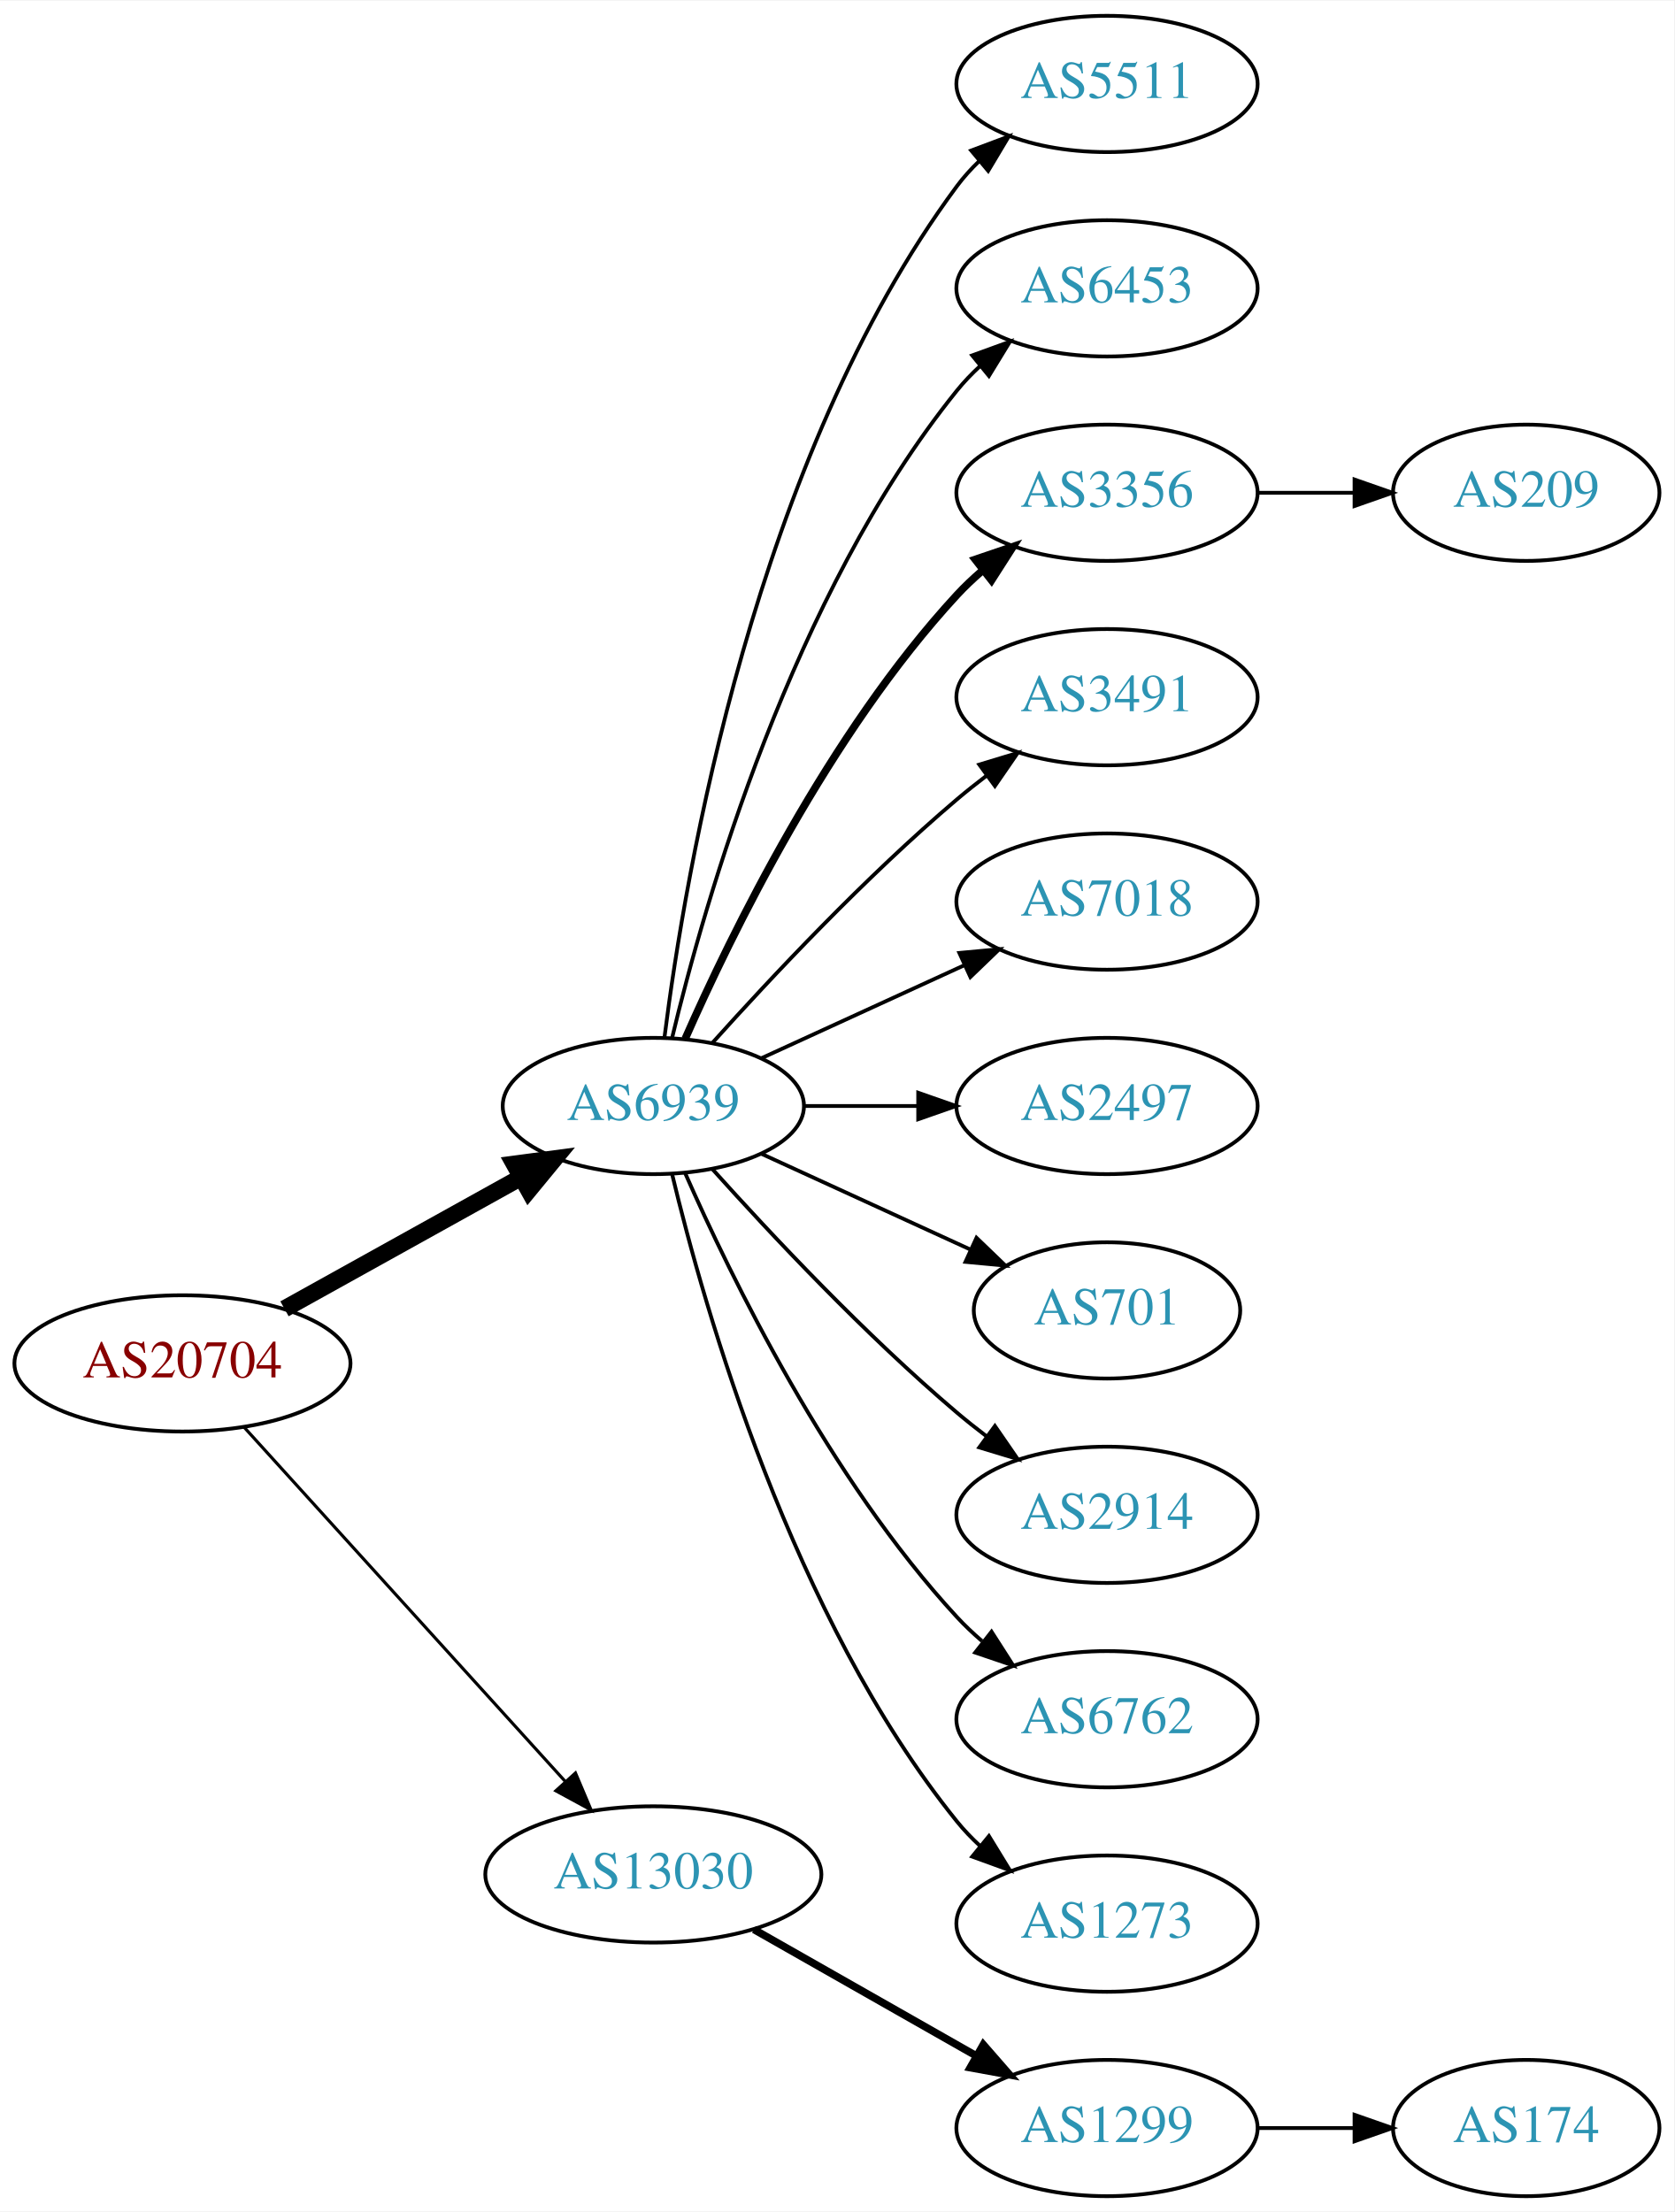
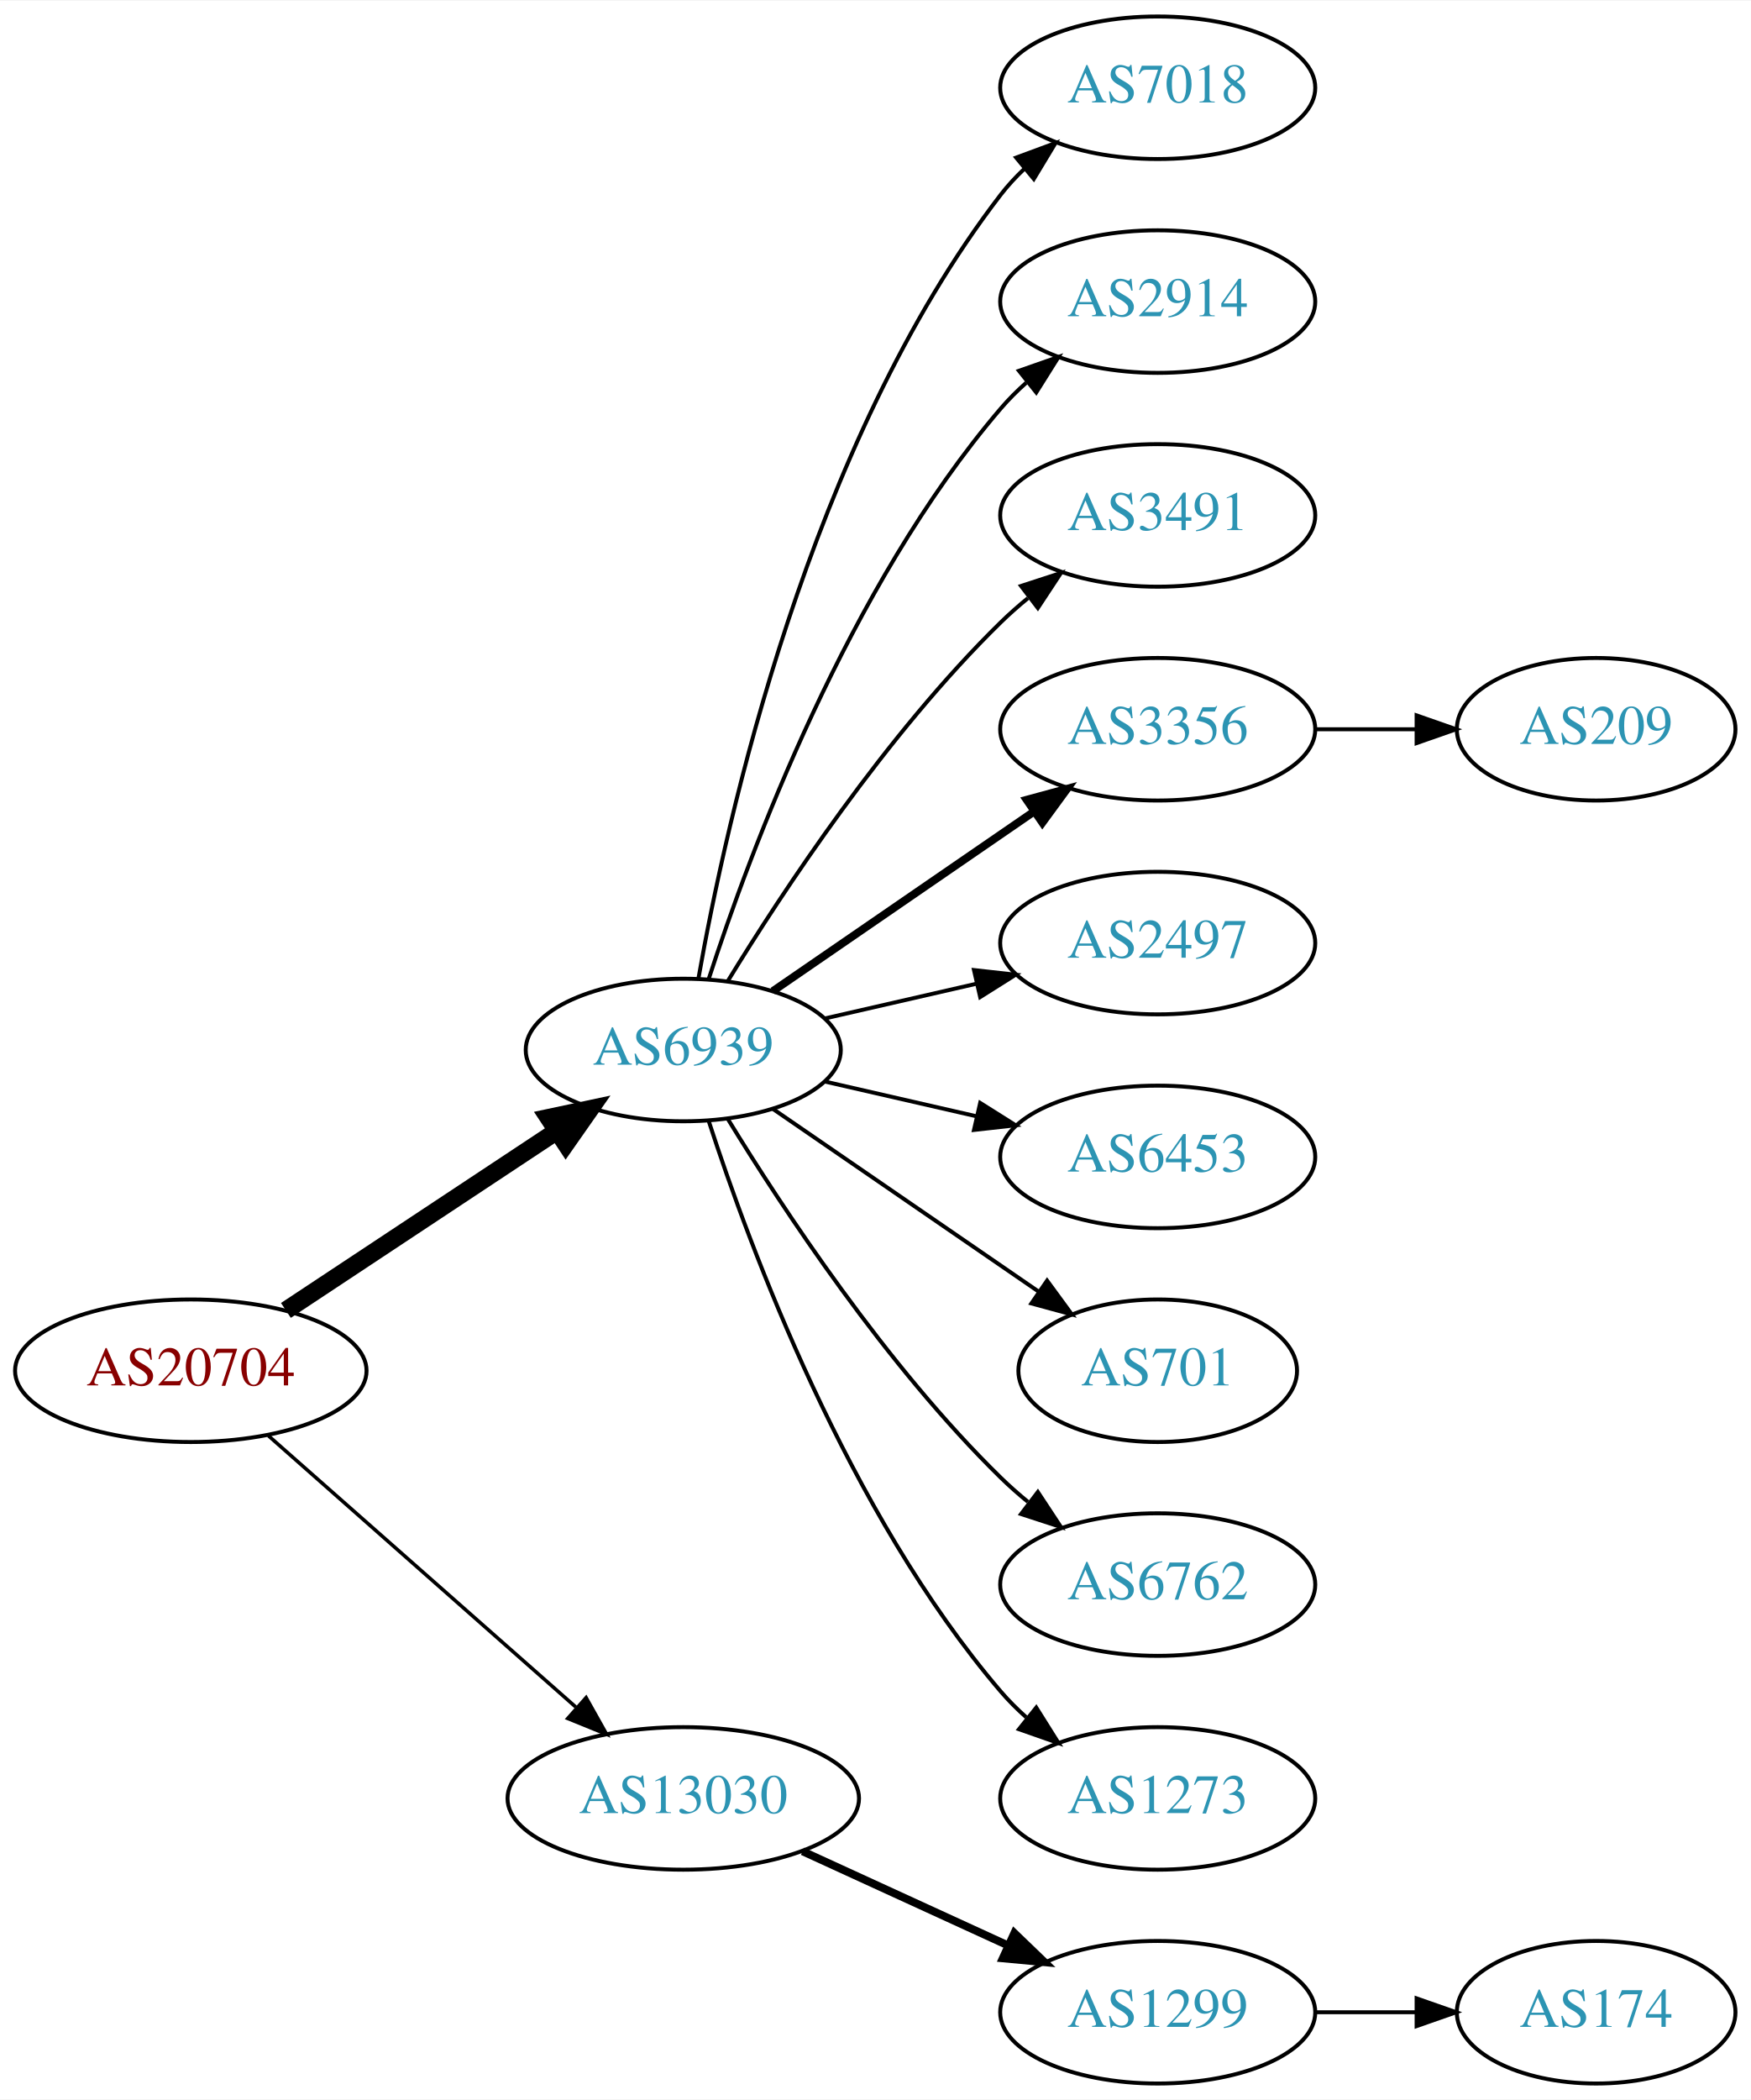
- <svg xmlns="http://www.w3.org/2000/svg" xmlns:xlink="http://www.w3.org/1999/xlink" width="442pt" height="584pt" viewBox="0.00 0.00 442.27 584.00">
-   <g id="graph0" class="graph" transform="scale(1 1) rotate(0) translate(4 580)">
-     <polygon fill="white" stroke="none" points="-4,4 -4,-580 438.271,-580 438.271,4 -4,4" />
+ <svg xmlns="http://www.w3.org/2000/svg" xmlns:xlink="http://www.w3.org/1999/xlink" width="442pt" height="530pt" viewBox="0.00 0.00 442.27 530.00">
+   <g id="graph0" class="graph" transform="scale(1 1) rotate(0) translate(4 526)">
+     <polygon fill="white" stroke="none" points="-4,4 -4,-526 438.271,-526 438.271,4 -4,4" />
    <g id="node1" class="node">
      <g id="a_node1">
        <a xlink:href="/asn/20704" xlink:title="AS20704 ~ Hirschstettnerstr. 19-21 L1 [AT]">
-           <ellipse fill="#ffffff" stroke="black" cx="44.196" cy="-220" rx="44.393" ry="18" />
-           <text text-anchor="middle" x="44.196" y="-216.3" font-family="Times,serif" font-size="14.00" fill="#880000">AS20704</text>
+           <ellipse fill="#ffffff" stroke="black" cx="44.196" cy="-180" rx="44.393" ry="18" />
+           <text text-anchor="middle" x="44.196" y="-176.3" font-family="Times,serif" font-size="14.00" fill="#880000">AS20704</text>
        </a>
      </g>
    </g>
    <g id="node2" class="node">
      <g id="a_node2">
        <a xlink:href="/asn/6939" xlink:title="AS6939 ~ Hurricane Electric LLC [US]">
-           <ellipse fill="#ffffff" stroke="black" cx="168.588" cy="-288" rx="39.794" ry="18" />
-           <text text-anchor="middle" x="168.588" y="-284.3" font-family="Times,serif" font-size="14.00" fill="#2c94b3">AS6939</text>
+           <ellipse fill="#ffffff" stroke="black" cx="168.588" cy="-261" rx="39.794" ry="18" />
+           <text text-anchor="middle" x="168.588" y="-257.3" font-family="Times,serif" font-size="14.00" fill="#2c94b3">AS6939</text>
        </a>
      </g>
    </g>
    <g id="edge1" class="edge">
-       <path fill="none" stroke="black" stroke-width="4.5" d="M71.152,-234.421C89.325,-244.518 113.788,-258.109 133.527,-269.076" />
-       <polygon fill="black" stroke="black" stroke-width="4.5" points="131.853,-272.65 142.507,-274.065 135.677,-265.766 131.853,-272.65" />
+       <path fill="none" stroke="black" stroke-width="4.5" d="M68.217,-195.235C87.571,-208.044 115.406,-226.466 136.696,-240.555" />
+       <polygon fill="black" stroke="black" stroke-width="4.5" points="134.572,-243.871 145.084,-246.107 138.918,-237.304 134.572,-243.871" />
    </g>
    <g id="node3" class="node">
      <g id="a_node3">
        <a xlink:href="/asn/13030" xlink:title="AS13030 ~ Init7 (Switzerland) Ltd. [CH]">
-           <ellipse fill="#ffffff" stroke="black" cx="168.588" cy="-85" rx="44.393" ry="18" />
-           <text text-anchor="middle" x="168.588" y="-81.3" font-family="Times,serif" font-size="14.00" fill="#2c94b3">AS13030</text>
+           <ellipse fill="#ffffff" stroke="black" cx="168.588" cy="-72" rx="44.393" ry="18" />
+           <text text-anchor="middle" x="168.588" y="-68.3" font-family="Times,serif" font-size="14.00" fill="#2c94b3">AS13030</text>
        </a>
      </g>
    </g>
    <g id="edge2" class="edge">
-       <path fill="none" stroke="black" stroke-width="0.818" d="M60.45,-203.175C81.796,-179.63 120.718,-136.698 145.31,-109.574" />
-       <polygon fill="black" stroke="black" stroke-width="0.818" points="148.019,-111.796 152.142,-102.037 142.833,-107.095 148.019,-111.796" />
+       <path fill="none" stroke="black" stroke-width="0.9" d="M63.785,-163.597C84.482,-145.333 118.089,-115.678 141.434,-95.079" />
+       <polygon fill="black" stroke="black" stroke-width="0.9" points="144.043,-97.444 149.226,-88.203 139.412,-92.195 144.043,-97.444" />
    </g>
    <g id="node4" class="node">
      <g id="a_node4">
-         <a xlink:href="/asn/5511" xlink:title="AS5511 ~ Orange S.A. [FR]">
-           <ellipse fill="#ffffff" stroke="black" cx="288.431" cy="-558" rx="39.794" ry="18" />
-           <text text-anchor="middle" x="288.431" y="-554.3" font-family="Times,serif" font-size="14.00" fill="#2c94b3">AS5511</text>
+         <a xlink:href="/asn/7018" xlink:title="AS7018 ~ AT&amp;T Services, Inc. [US]">
+           <ellipse fill="#ffffff" stroke="black" cx="288.431" cy="-504" rx="39.794" ry="18" />
+           <text text-anchor="middle" x="288.431" y="-500.3" font-family="Times,serif" font-size="14.00" fill="#2c94b3">AS7018</text>
        </a>
      </g>
    </g>
    <g id="edge3" class="edge">
-       <path fill="none" stroke="black" d="M171.547,-306.265C176.954,-349.329 195.4,-459.002 248.784,-531 250.521,-533.342 252.523,-535.555 254.682,-537.63" />
-       <polygon fill="black" stroke="black" points="252.556,-540.414 262.475,-544.137 257.042,-535.041 252.556,-540.414" />
+       <path fill="none" stroke="black" d="M172.406,-278.99C179.334,-318.435 200.291,-414.025 248.784,-477 250.563,-479.31 252.596,-481.5 254.776,-483.559" />
+       <polygon fill="black" stroke="black" points="252.672,-486.361 262.609,-490.036 257.133,-480.966 252.672,-486.361" />
    </g>
    <g id="node5" class="node">
      <g id="a_node5">
-         <a xlink:href="/asn/6453" xlink:title="AS6453 ~ TATA COMMUNICATIONS (AMERICA) INC [US]">
-           <ellipse fill="#ffffff" stroke="black" cx="288.431" cy="-504" rx="39.794" ry="18" />
-           <text text-anchor="middle" x="288.431" y="-500.3" font-family="Times,serif" font-size="14.00" fill="#2c94b3">AS6453</text>
+         <a xlink:href="/asn/2914" xlink:title="AS2914 ~ NTT America, Inc. [US]">
+           <ellipse fill="#ffffff" stroke="black" cx="288.431" cy="-450" rx="39.794" ry="18" />
+           <text text-anchor="middle" x="288.431" y="-446.3" font-family="Times,serif" font-size="14.00" fill="#2c94b3">AS2914</text>
        </a>
      </g>
    </g>
    <g id="edge4" class="edge">
-       <path fill="none" stroke="black" d="M173.515,-305.882C182.073,-341.609 205.222,-423.008 248.784,-477 250.615,-479.269 252.685,-481.43 254.892,-483.468" />
-       <polygon fill="black" stroke="black" points="252.815,-486.291 262.773,-489.906 257.243,-480.869 252.815,-486.291" />
+       <path fill="none" stroke="black" d="M175.035,-278.991C185.349,-310.816 210.212,-377.927 248.784,-423 250.73,-425.274 252.908,-427.449 255.213,-429.507" />
+       <polygon fill="black" stroke="black" points="253.383,-432.524 263.382,-436.027 257.75,-427.053 253.383,-432.524" />
    </g>
    <g id="node6" class="node">
      <g id="a_node6">
-         <a xlink:href="/asn/3356" xlink:title="AS3356 ~ Level 3 Parent, LLC [US]">
-           <ellipse fill="#ffffff" stroke="black" cx="288.431" cy="-450" rx="39.794" ry="18" />
-           <text text-anchor="middle" x="288.431" y="-446.3" font-family="Times,serif" font-size="14.00" fill="#2c94b3">AS3356</text>
-         </a>
-       </g>
-     </g>
-     <g id="edge5" class="edge">
-       <path fill="none" stroke="black" stroke-width="2" d="M177.004,-305.761C189.072,-333.183 215.044,-386.473 248.784,-423 250.815,-425.198 253.054,-427.319 255.4,-429.34" />
-       <polygon fill="black" stroke="black" stroke-width="2" points="253.612,-432.386 263.644,-435.794 257.927,-426.874 253.612,-432.386" />
-     </g>
-     <g id="node7" class="node">
-       <g id="a_node7">
        <a xlink:href="/asn/3491" xlink:title="AS3491 ~ PCCW Global, Inc. [US]">
          <ellipse fill="#ffffff" stroke="black" cx="288.431" cy="-396" rx="39.794" ry="18" />
          <text text-anchor="middle" x="288.431" y="-392.3" font-family="Times,serif" font-size="14.00" fill="#2c94b3">AS3491</text>
        </a>
      </g>
    </g>
+     <g id="edge5" class="edge">
+       <path fill="none" stroke="black" d="M179.854,-278.44C193.662,-300.991 219.851,-340.722 248.784,-369 250.924,-371.092 253.242,-373.137 255.642,-375.106" />
+       <polygon fill="black" stroke="black" points="253.908,-378.185 263.983,-381.464 258.152,-372.618 253.908,-378.185" />
+     </g>
+     <g id="node7" class="node">
+       <g id="a_node7">
+         <a xlink:href="/asn/3356" xlink:title="AS3356 ~ Level 3 Parent, LLC [US]">
+           <ellipse fill="#ffffff" stroke="black" cx="288.431" cy="-342" rx="39.794" ry="18" />
+           <text text-anchor="middle" x="288.431" y="-338.3" font-family="Times,serif" font-size="14.00" fill="#2c94b3">AS3356</text>
+         </a>
+       </g>
+     </g>
    <g id="edge6" class="edge">
-       <path fill="none" stroke="black" d="M184.234,-304.725C199.535,-321.765 224.632,-348.523 248.784,-369 251.281,-371.117 253.942,-373.232 256.653,-375.293" />
-       <polygon fill="black" stroke="black" points="254.69,-378.194 264.83,-381.266 258.819,-372.541 254.69,-378.194" />
+       <path fill="none" stroke="black" stroke-width="2" d="M191.202,-275.857C209.691,-288.565 236.505,-306.995 257.134,-321.175" />
+       <polygon fill="black" stroke="black" stroke-width="2" points="255.331,-324.183 265.555,-326.963 259.296,-318.414 255.331,-324.183" />
    </g>
    <g id="node8" class="node">
      <g id="a_node8">
-         <a xlink:href="/asn/7018" xlink:title="AS7018 ~ AT&amp;T Services, Inc. [US]">
-           <ellipse fill="#ffffff" stroke="black" cx="288.431" cy="-342" rx="39.794" ry="18" />
-           <text text-anchor="middle" x="288.431" y="-338.3" font-family="Times,serif" font-size="14.00" fill="#2c94b3">AS7018</text>
-         </a>
-       </g>
-     </g>
-     <g id="edge7" class="edge">
-       <path fill="none" stroke="black" d="M197.217,-300.661C213.174,-307.973 233.445,-317.261 250.727,-325.181" />
-       <polygon fill="black" stroke="black" points="249.426,-328.435 259.975,-329.419 252.342,-322.071 249.426,-328.435" />
-     </g>
-     <g id="node9" class="node">
-       <g id="a_node9">
        <a xlink:href="/asn/2497" xlink:title="AS2497 ~ Internet Initiative Japan Inc. [JP]">
          <ellipse fill="#ffffff" stroke="black" cx="288.431" cy="-288" rx="39.794" ry="18" />
          <text text-anchor="middle" x="288.431" y="-284.3" font-family="Times,serif" font-size="14.00" fill="#2c94b3">AS2497</text>
        </a>
      </g>
    </g>
+     <g id="edge7" class="edge">
+       <path fill="none" stroke="black" d="M204.308,-268.955C216.307,-271.704 229.928,-274.825 242.621,-277.733" />
+       <polygon fill="black" stroke="black" points="242.023,-281.187 252.552,-280.009 243.587,-274.364 242.023,-281.187" />
+     </g>
+     <g id="node9" class="node">
+       <g id="a_node9">
+         <a xlink:href="/asn/6453" xlink:title="AS6453 ~ TATA COMMUNICATIONS (AMERICA) INC [US]">
+           <ellipse fill="#ffffff" stroke="black" cx="288.431" cy="-234" rx="39.794" ry="18" />
+           <text text-anchor="middle" x="288.431" y="-230.3" font-family="Times,serif" font-size="14.00" fill="#2c94b3">AS6453</text>
+         </a>
+       </g>
+     </g>
    <g id="edge8" class="edge">
-       <path fill="none" stroke="black" d="M208.501,-288C218.054,-288 228.404,-288 238.367,-288" />
-       <polygon fill="black" stroke="black" points="238.559,-291.5 248.559,-288 238.559,-284.5 238.559,-291.5" />
+       <path fill="none" stroke="black" d="M204.308,-253.045C216.307,-250.296 229.928,-247.175 242.621,-244.267" />
+       <polygon fill="black" stroke="black" points="243.587,-247.636 252.552,-241.991 242.023,-240.813 243.587,-247.636" />
    </g>
    <g id="node10" class="node">
      <g id="a_node10">
        <a xlink:href="/asn/701" xlink:title="AS701 ~ UUNET [US]">
-           <ellipse fill="#ffffff" stroke="black" cx="288.431" cy="-234" rx="35.194" ry="18" />
-           <text text-anchor="middle" x="288.431" y="-230.3" font-family="Times,serif" font-size="14.00" fill="#2c94b3">AS701</text>
+           <ellipse fill="#ffffff" stroke="black" cx="288.431" cy="-180" rx="35.194" ry="18" />
+           <text text-anchor="middle" x="288.431" y="-176.3" font-family="Times,serif" font-size="14.00" fill="#2c94b3">AS701</text>
        </a>
      </g>
    </g>
    <g id="edge9" class="edge">
-       <path fill="none" stroke="black" d="M197.217,-275.339C213.633,-267.817 234.615,-258.202 252.212,-250.139" />
-       <polygon fill="black" stroke="black" points="253.956,-253.189 261.589,-245.842 251.04,-246.826 253.956,-253.189" />
+       <path fill="none" stroke="black" d="M191.202,-246.143C210.04,-233.195 237.519,-214.307 258.295,-200.027" />
+       <polygon fill="black" stroke="black" points="260.486,-202.768 266.744,-194.219 256.52,-196.999 260.486,-202.768" />
    </g>
    <g id="node11" class="node">
      <g id="a_node11">
-         <a xlink:href="/asn/2914" xlink:title="AS2914 ~ NTT America, Inc. [US]">
-           <ellipse fill="#ffffff" stroke="black" cx="288.431" cy="-180" rx="39.794" ry="18" />
-           <text text-anchor="middle" x="288.431" y="-176.3" font-family="Times,serif" font-size="14.00" fill="#2c94b3">AS2914</text>
-         </a>
-       </g>
-     </g>
-     <g id="edge10" class="edge">
-       <path fill="none" stroke="black" d="M184.234,-271.275C199.535,-254.235 224.632,-227.477 248.784,-207 251.281,-204.883 253.942,-202.768 256.653,-200.707" />
-       <polygon fill="black" stroke="black" points="258.819,-203.459 264.83,-194.734 254.69,-197.806 258.819,-203.459" />
-     </g>
-     <g id="node12" class="node">
-       <g id="a_node12">
        <a xlink:href="/asn/6762" xlink:title="AS6762 ~ TELECOM ITALIA SPARKLE S.p.A. [IT]">
          <ellipse fill="#ffffff" stroke="black" cx="288.431" cy="-126" rx="39.794" ry="18" />
          <text text-anchor="middle" x="288.431" y="-122.3" font-family="Times,serif" font-size="14.00" fill="#2c94b3">AS6762</text>
        </a>
      </g>
    </g>
-     <g id="edge11" class="edge">
-       <path fill="none" stroke="black" d="M177.004,-270.239C189.072,-242.817 215.044,-189.527 248.784,-153 250.815,-150.802 253.054,-148.681 255.4,-146.66" />
-       <polygon fill="black" stroke="black" points="257.927,-149.126 263.644,-140.206 253.612,-143.614 257.927,-149.126" />
+     <g id="edge10" class="edge">
+       <path fill="none" stroke="black" d="M179.854,-243.56C193.662,-221.009 219.851,-181.278 248.784,-153 250.924,-150.908 253.242,-148.863 255.642,-146.894" />
+       <polygon fill="black" stroke="black" points="258.152,-149.382 263.983,-140.536 253.908,-143.815 258.152,-149.382" />
    </g>
-     <g id="node13" class="node">
-       <g id="a_node13">
+     <g id="node12" class="node">
+       <g id="a_node12">
        <a xlink:href="/asn/1273" xlink:title="AS1273 ~ Vodafone Group PLC [EU]">
          <ellipse fill="#ffffff" stroke="black" cx="288.431" cy="-72" rx="39.794" ry="18" />
          <text text-anchor="middle" x="288.431" y="-68.3" font-family="Times,serif" font-size="14.00" fill="#2c94b3">AS1273</text>
        </a>
      </g>
    </g>
-     <g id="edge12" class="edge">
-       <path fill="none" stroke="black" d="M173.515,-270.118C182.073,-234.391 205.222,-152.992 248.784,-99 250.615,-96.731 252.685,-94.57 254.892,-92.532" />
-       <polygon fill="black" stroke="black" points="257.243,-95.131 262.773,-86.094 252.815,-89.709 257.243,-95.131" />
+     <g id="edge11" class="edge">
+       <path fill="none" stroke="black" d="M175.035,-243.009C185.349,-211.184 210.212,-144.073 248.784,-99 250.73,-96.726 252.908,-94.551 255.213,-92.493" />
+       <polygon fill="black" stroke="black" points="257.75,-94.947 263.382,-85.973 253.383,-89.476 257.75,-94.947" />
    </g>
-     <g id="node15" class="node">
-       <g id="a_node15">
+     <g id="node14" class="node">
+       <g id="a_node14">
        <a xlink:href="/asn/1299" xlink:title="AS1299 ~ Telia Carrier [EU]">
          <ellipse fill="#ffffff" stroke="black" cx="288.431" cy="-18" rx="39.794" ry="18" />
          <text text-anchor="middle" x="288.431" y="-14.3" font-family="Times,serif" font-size="14.00" fill="#2c94b3">AS1299</text>
        </a>
      </g>
    </g>
-     <g id="edge14" class="edge">
-       <path fill="none" stroke="black" stroke-width="2" d="M195.158,-70.462C212.378,-60.672 235.263,-47.66 253.934,-37.045" />
-       <polygon fill="black" stroke="black" stroke-width="2" points="255.755,-40.036 262.718,-32.05 252.295,-33.95 255.755,-40.036" />
+     <g id="edge13" class="edge">
+       <path fill="none" stroke="black" stroke-width="2" d="M198.718,-58.652C214.329,-51.498 233.727,-42.609 250.399,-34.969" />
+       <polygon fill="black" stroke="black" stroke-width="2" points="252.218,-37.986 259.851,-30.638 249.302,-31.622 252.218,-37.986" />
    </g>
-     <g id="node14" class="node">
-       <g id="a_node14">
+     <g id="node13" class="node">
+       <g id="a_node13">
        <a xlink:href="/asn/209" xlink:title="AS209 ~ CenturyLink Communications, LLC [US]">
-           <ellipse fill="#ffffff" stroke="black" cx="399.174" cy="-450" rx="35.194" ry="18" />
-           <text text-anchor="middle" x="399.174" y="-446.3" font-family="Times,serif" font-size="14.00" fill="#2c94b3">AS209</text>
+           <ellipse fill="#ffffff" stroke="black" cx="399.174" cy="-342" rx="35.194" ry="18" />
+           <text text-anchor="middle" x="399.174" y="-338.3" font-family="Times,serif" font-size="14.00" fill="#2c94b3">AS209</text>
        </a>
      </g>
    </g>
-     <g id="edge13" class="edge">
-       <path fill="none" stroke="black" d="M328.382,-450C336.615,-450 345.361,-450 353.777,-450" />
-       <polygon fill="black" stroke="black" points="353.822,-453.5 363.822,-450 353.822,-446.5 353.822,-453.5" />
+     <g id="edge12" class="edge">
+       <path fill="none" stroke="black" d="M328.382,-342C336.615,-342 345.361,-342 353.777,-342" />
+       <polygon fill="black" stroke="black" points="353.822,-345.5 363.822,-342 353.822,-338.5 353.822,-345.5" />
    </g>
-     <g id="node16" class="node">
-       <g id="a_node16">
+     <g id="node15" class="node">
+       <g id="a_node15">
        <a xlink:href="/asn/174" xlink:title="AS174 ~ Cogent Communications [US]">
          <ellipse fill="#ffffff" stroke="black" cx="399.174" cy="-18" rx="35.194" ry="18" />
          <text text-anchor="middle" x="399.174" y="-14.3" font-family="Times,serif" font-size="14.00" fill="#2c94b3">AS174</text>
        </a>
      </g>
    </g>
-     <g id="edge15" class="edge">
+     <g id="edge14" class="edge">
      <path fill="none" stroke="black" d="M328.382,-18C336.615,-18 345.361,-18 353.777,-18" />
      <polygon fill="black" stroke="black" points="353.822,-21.5 363.822,-18 353.822,-14.5 353.822,-21.5" />
    </g>
  </g>
</svg>
